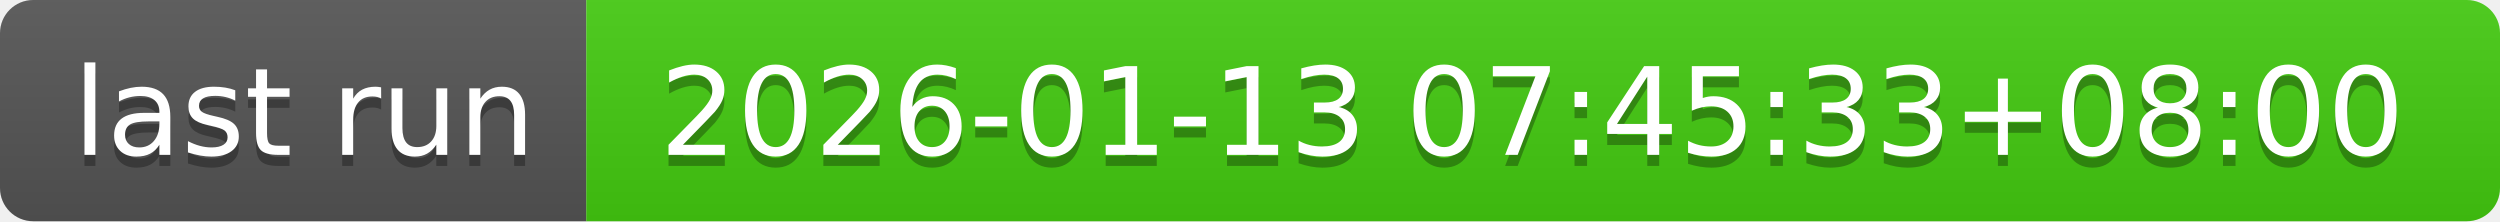
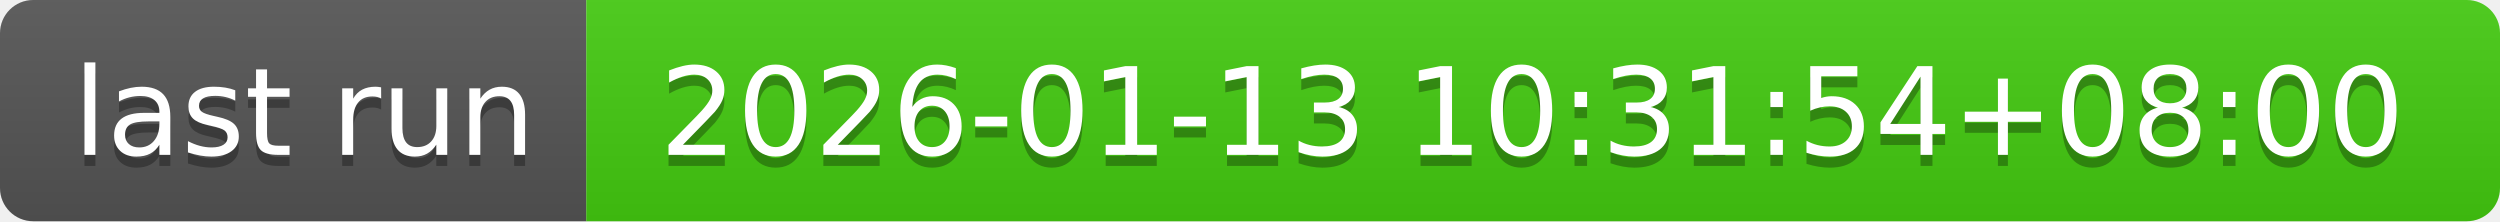
- <svg xmlns="http://www.w3.org/2000/svg" width="226" height="20" role="img" aria-label="last run: 2026-01-13 07:45:33+08:00">
+ <svg xmlns="http://www.w3.org/2000/svg" width="226" height="20" role="img" aria-label="last run: 2026-01-13 10:31:54+08:00">
  <linearGradient id="s" x2="0" y2="100%">
    <stop offset="0" stop-color="#bbb" stop-opacity=".1" />
    <stop offset="1" stop-opacity=".1" />
  </linearGradient>
  <clipPath id="r">
    <rect width="226" height="20" rx="3" fill="#fff" />
  </clipPath>
  <g clip-path="url(#r)">
    <rect width="53" height="20" fill="#555" />
    <rect x="53" width="173" height="20" fill="#4c1" />
    <rect width="226" height="20" fill="url(#s)" />
  </g>
  <g fill="#fff" text-anchor="middle" font-family="Verdana,Geneva,DejaVu Sans,sans-serif" text-rendering="geometricPrecision" font-size="110">
    <text aria-hidden="true" x="275" y="150" fill="#010101" fill-opacity=".3" transform="scale(.1)" textLength="430">last run</text>
    <text x="275" y="140" transform="scale(.1)" fill="#fff" textLength="430">last run</text>
-     <text aria-hidden="true" x="1385" y="150" fill="#010101" fill-opacity=".3" transform="scale(.1)" textLength="1630">2026-01-13 07:45:33+08:00</text>
-     <text x="1385" y="140" transform="scale(.1)" fill="#fff" textLength="1630">2026-01-13 07:45:33+08:00</text>
+     <text aria-hidden="true" x="1385" y="150" fill="#010101" fill-opacity=".3" transform="scale(.1)" textLength="1630">2026-01-13 10:31:54+08:00</text>
+     <text x="1385" y="140" transform="scale(.1)" fill="#fff" textLength="1630">2026-01-13 10:31:54+08:00</text>
  </g>
</svg>
